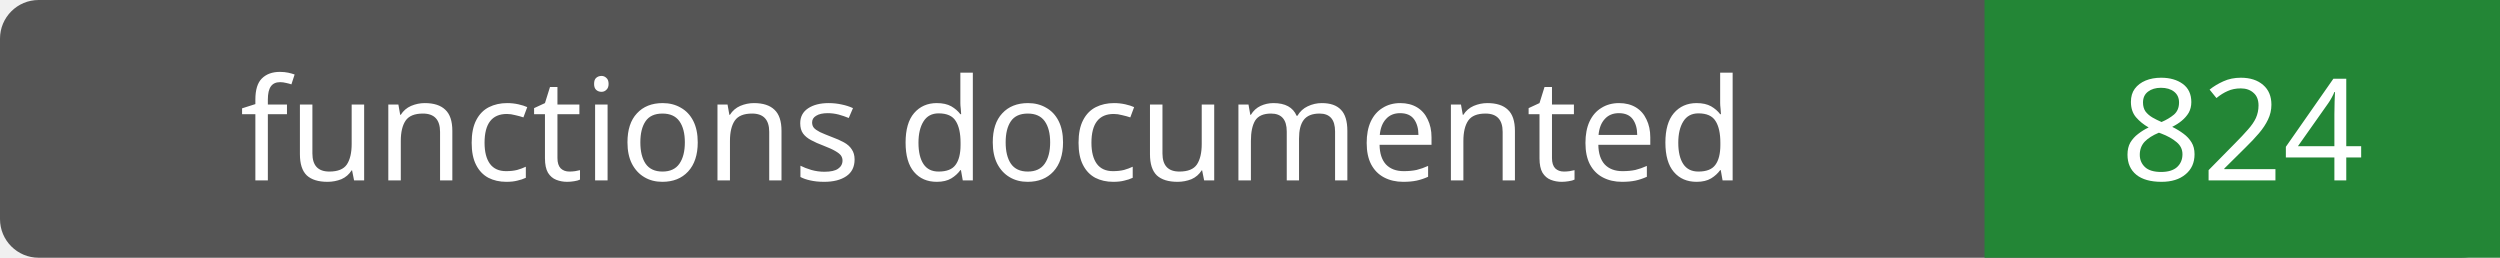
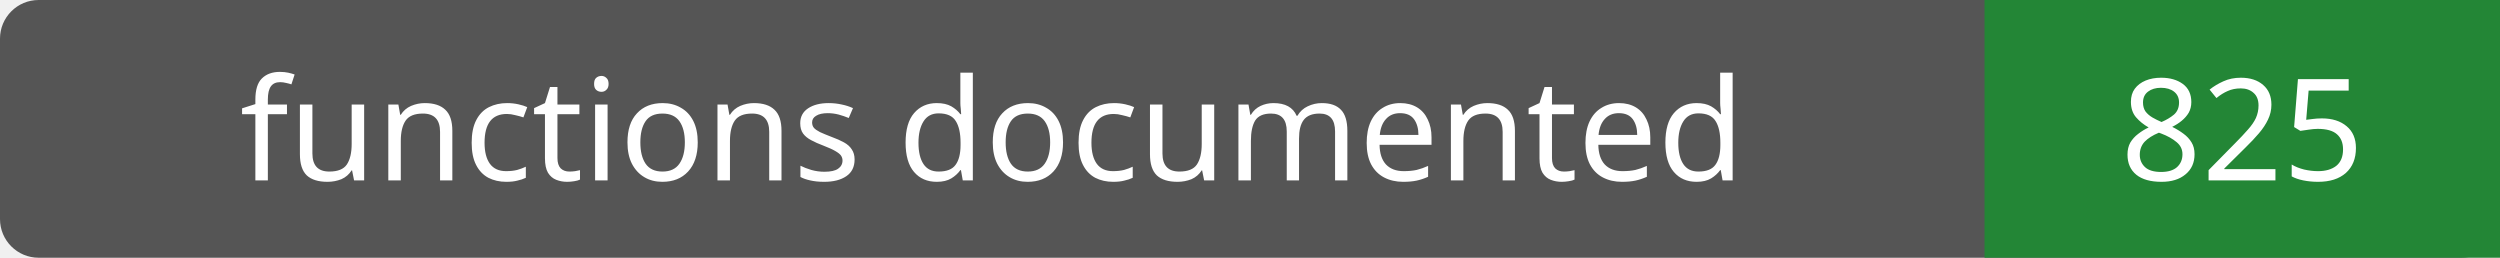
- <svg xmlns="http://www.w3.org/2000/svg" width="194" height="20" role="img" aria-label="functions documented: 824">
+ <svg xmlns="http://www.w3.org/2000/svg" width="194" height="20" role="img" aria-label="functions documented: 825">
  <rect width="194" height="20" rx="3" fill="#555" />
  <path fill="#238636" d="M154 0h40v20H154z" />
  <g fill="#fff" text-anchor="middle" font-family="Verdana,sans-serif" font-size="11">
    <text x="77.0" y="14">functions documented</text>
-     <text x="174.0" y="14">824</text>
+     <text x="174.0" y="14">825</text>
  </g>
</svg>
